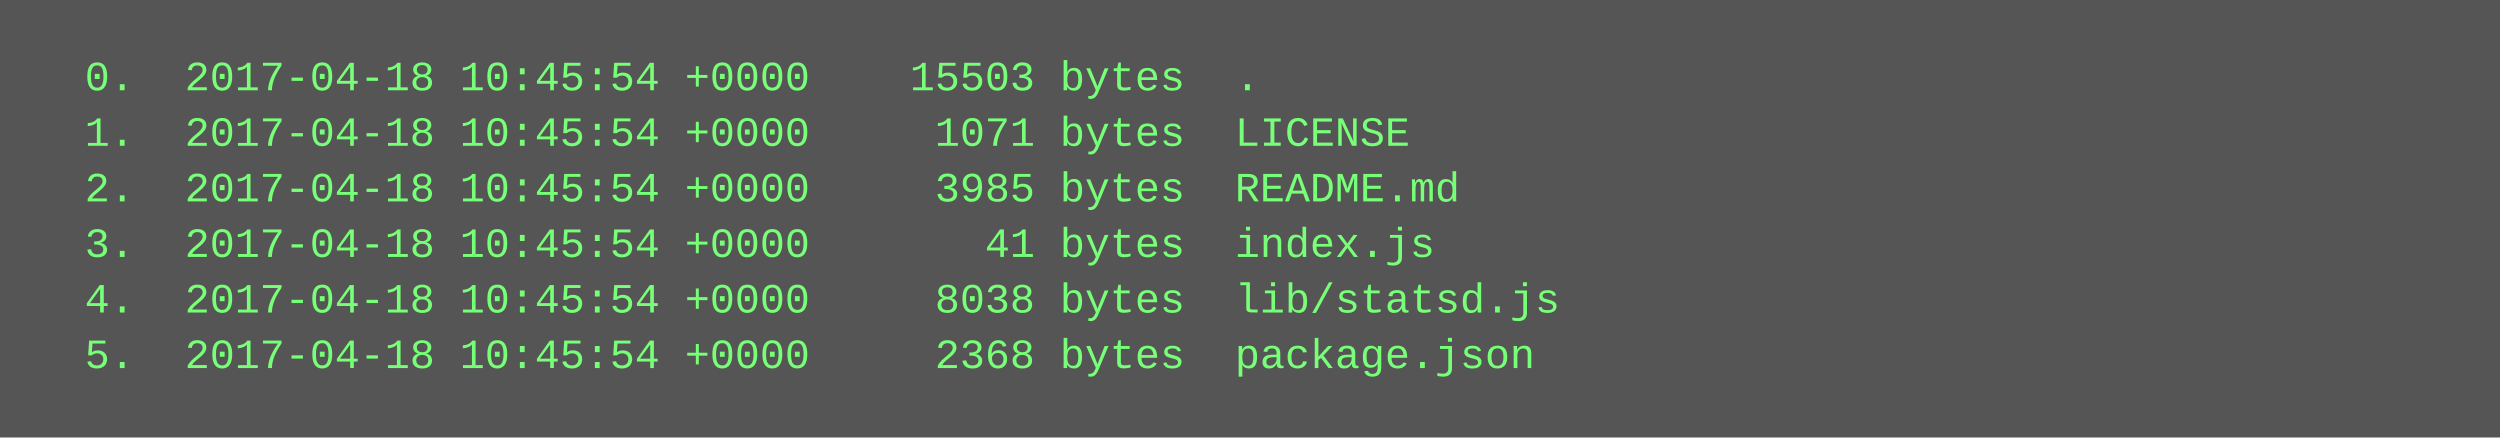
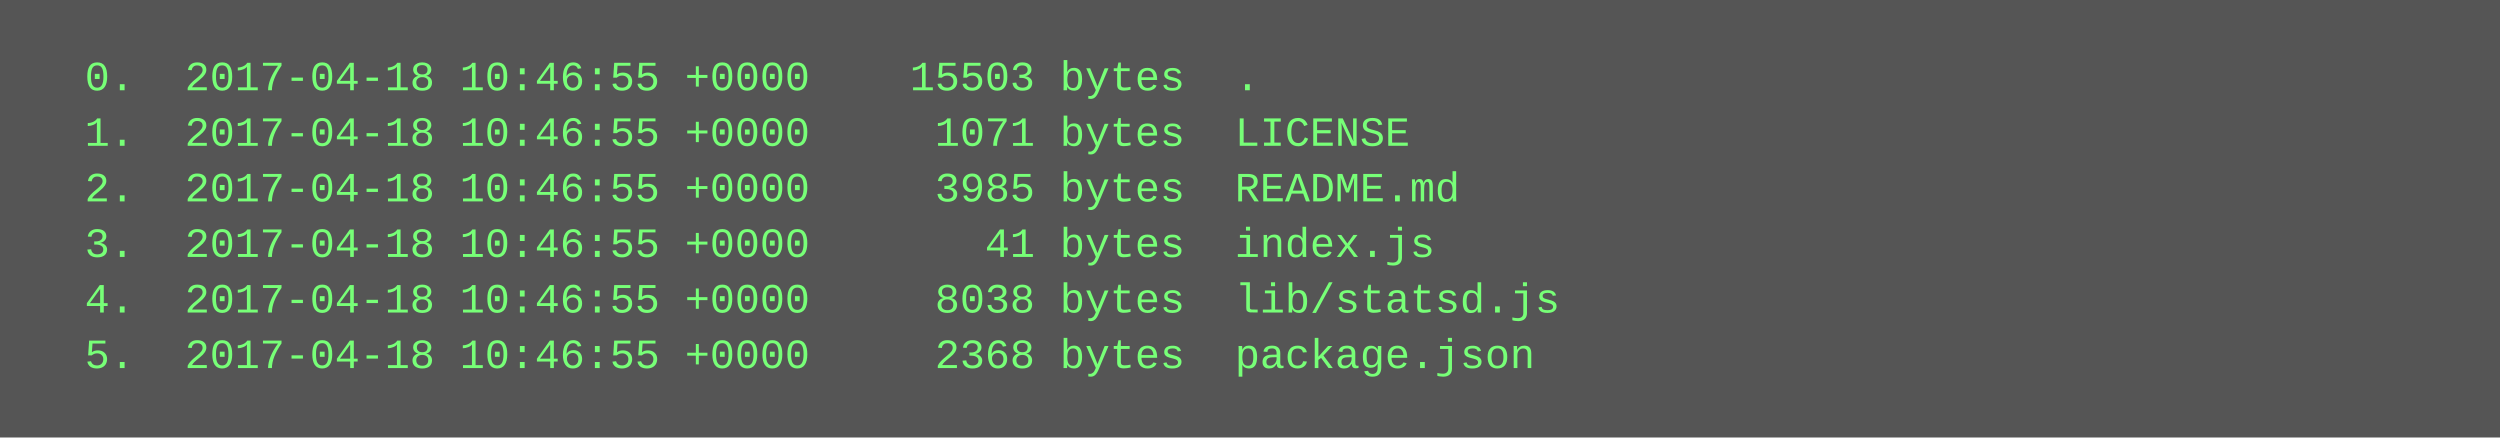
<svg xmlns="http://www.w3.org/2000/svg" height="126" width="720">
  <rect height="126" fill="#555" width="720" />
  <text fill="#7f7" font-family="Courier New" font-size="12" xml:space="preserve">
-     <tspan x="10" y="26">  0.  2017-04-18 10:45:54 +0000    15503 bytes  .</tspan>
-     <tspan x="10" y="42">  1.  2017-04-18 10:45:54 +0000     1071 bytes  LICENSE</tspan>
-     <tspan x="10" y="58">  2.  2017-04-18 10:45:54 +0000     3985 bytes  README.md</tspan>
-     <tspan x="10" y="74">  3.  2017-04-18 10:45:54 +0000       41 bytes  index.js</tspan>
-     <tspan x="10" y="90">  4.  2017-04-18 10:45:54 +0000     8038 bytes  lib/statsd.js</tspan>
-     <tspan x="10" y="106">  5.  2017-04-18 10:45:54 +0000     2368 bytes  package.json</tspan>
+     <tspan x="10" y="26">  0.  2017-04-18 10:46:55 +0000    15503 bytes  .</tspan>
+     <tspan x="10" y="42">  1.  2017-04-18 10:46:55 +0000     1071 bytes  LICENSE</tspan>
+     <tspan x="10" y="58">  2.  2017-04-18 10:46:55 +0000     3985 bytes  README.md</tspan>
+     <tspan x="10" y="74">  3.  2017-04-18 10:46:55 +0000       41 bytes  index.js</tspan>
+     <tspan x="10" y="90">  4.  2017-04-18 10:46:55 +0000     8038 bytes  lib/statsd.js</tspan>
+     <tspan x="10" y="106">  5.  2017-04-18 10:46:55 +0000     2368 bytes  package.json</tspan>
  </text>
</svg>
